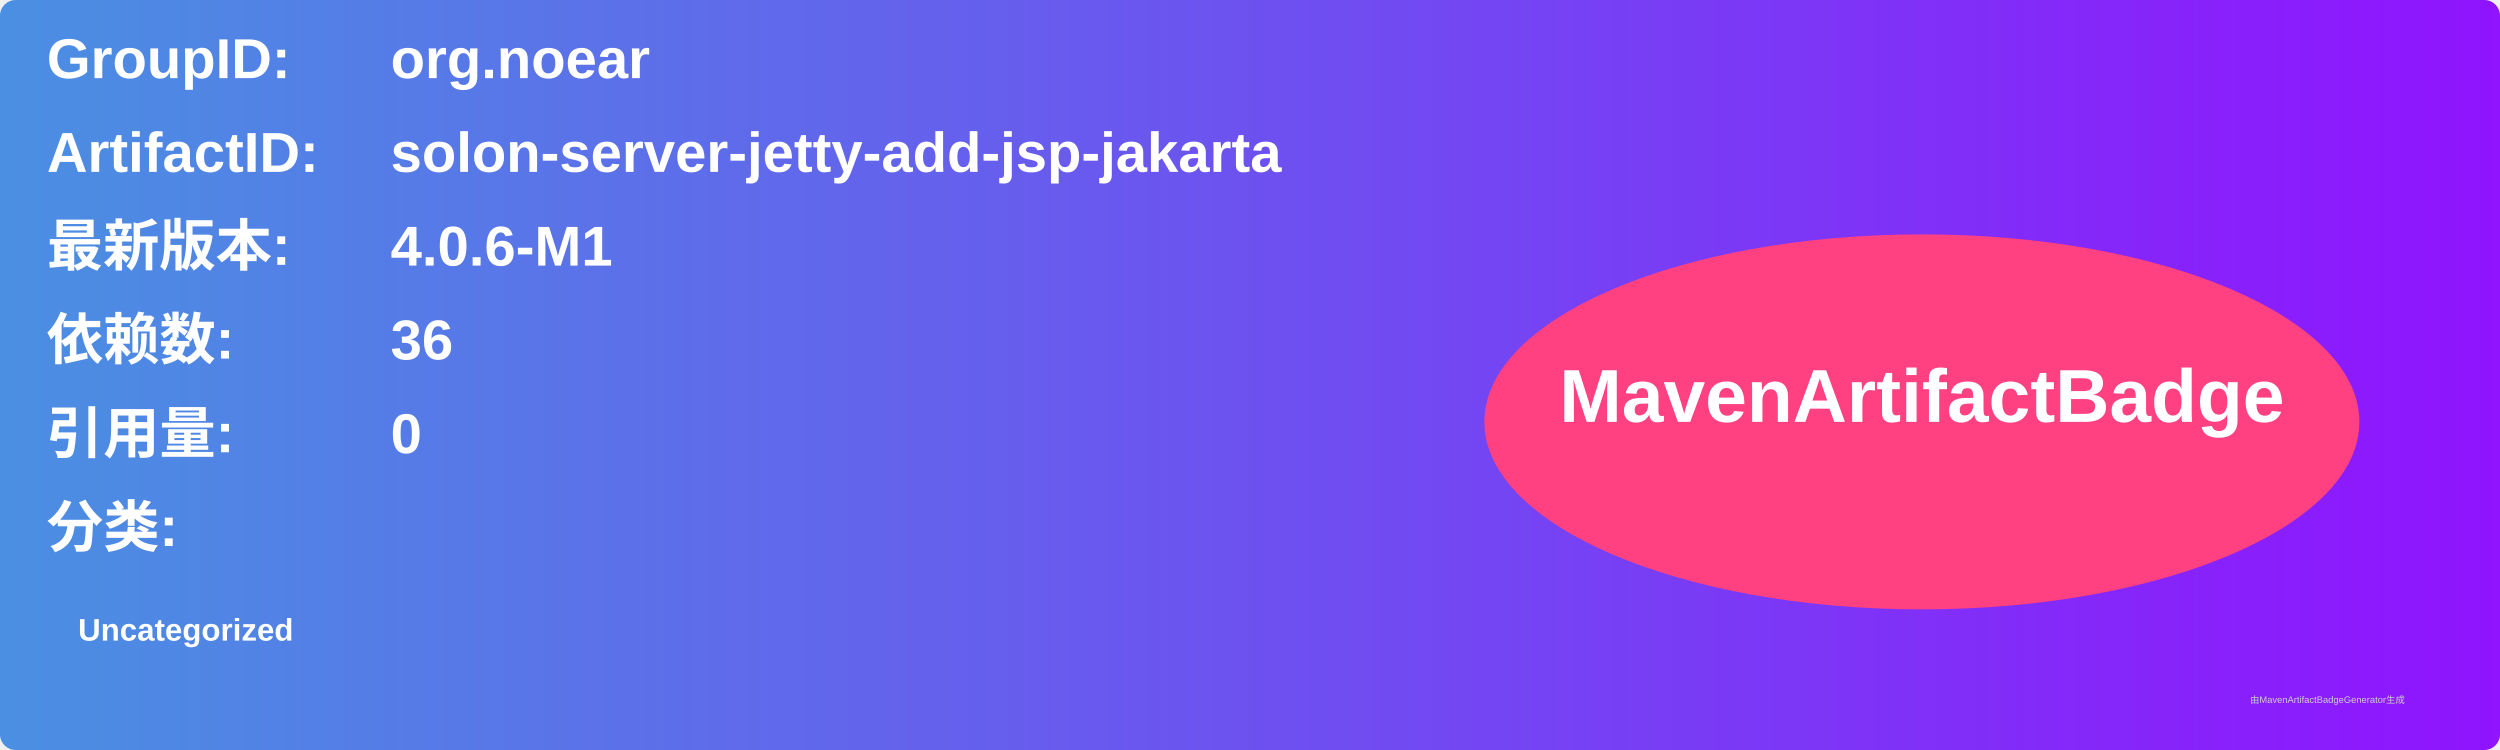
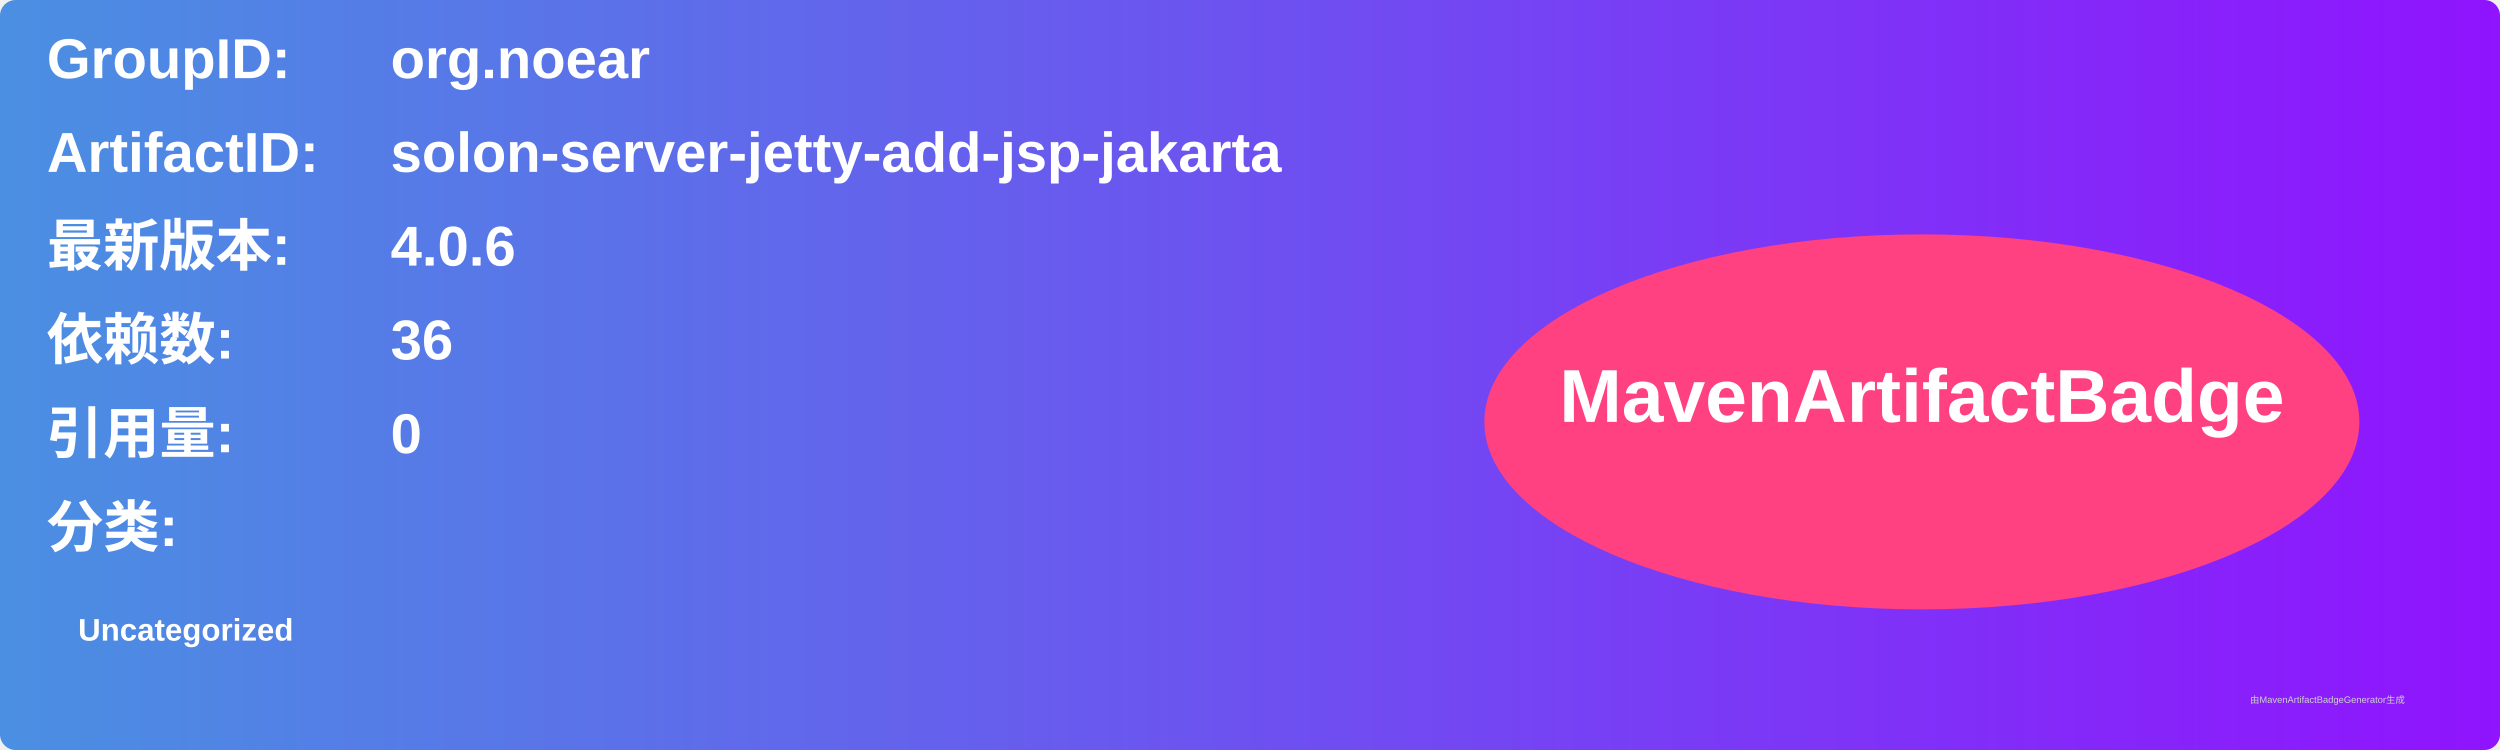
<svg xmlns="http://www.w3.org/2000/svg" width="800" height="240" viewBox="0 0 800 240">
  <linearGradient id="grad" x1="0%" y1="0%" x2="100%" y2="0%">
    <stop offset="0%" stop-color="#4a90e2" />
    <stop offset="100%" stop-color="#9013fe" />
  </linearGradient>
  <rect width="100%" height="100%" rx="5" ry="5" fill="url(#grad)" />
  <g transform="translate(15, 15)">
    <text x="0" y="10" font-family="Arial" font-size="18" fill="white" font-weight="bold" width="260">GroupID:</text>
    <text x="110" y="10" font-family="Arial" font-size="18" fill="white" font-weight="bold" width="460">org.noear</text>
    <text x="0" y="40" font-family="Arial" font-size="18" fill="white" font-weight="bold" width="260">ArtifactID:</text>
    <text x="110" y="40" font-family="Arial" font-size="18" fill="white" font-weight="bold" width="460">solon-server-jetty-add-jsp-jakarta</text>
    <text x="0" y="70" font-family="Arial" font-size="18" fill="white" font-weight="bold">最新版本:</text>
    <text x="110" y="70" font-family="Arial" font-size="18" fill="white" font-weight="bold">
-       <tspan font-weight="bold">4.0.6-M1</tspan>
+       <tspan font-weight="bold">4.0.6</tspan>
    </text>
    <text x="0" y="100" font-family="Arial" font-size="18" fill="white" font-weight="bold">依赖数: </text>
    <text x="110" y="100" font-family="Arial" font-size="18" fill="white">
      <tspan font-weight="bold">36</tspan>
    </text>
    <text x="0" y="130" font-family="Arial" font-size="18" fill="white" font-weight="bold">引用量: </text>
    <text x="110" y="130" font-family="Arial" font-size="18" fill="white">
      <tspan font-weight="bold">0</tspan>
    </text>
    <text x="0" y="160" font-family="Arial" font-size="18" fill="white" font-weight="bold">分类:</text>
    <text x="10" y="190" font-family="Arial" font-size="10" fill="white">
      <tspan font-weight="bold">Uncategorized</tspan>
    </text>
    <ellipse cx="600" cy="120" rx="140" ry="60" fill="#ff4081" />
    <text x="600" y="120" text-anchor="middle" font-family="Arial" font-size="24" fill="white" font-weight="bold">MavenArtifactBadge</text>
  </g>
  <text x="720" y="225" font-family="Arial" font-size="3" fill="#d0d0d0">由MavenArtifactBadgeGenerator生成</text>
</svg>
